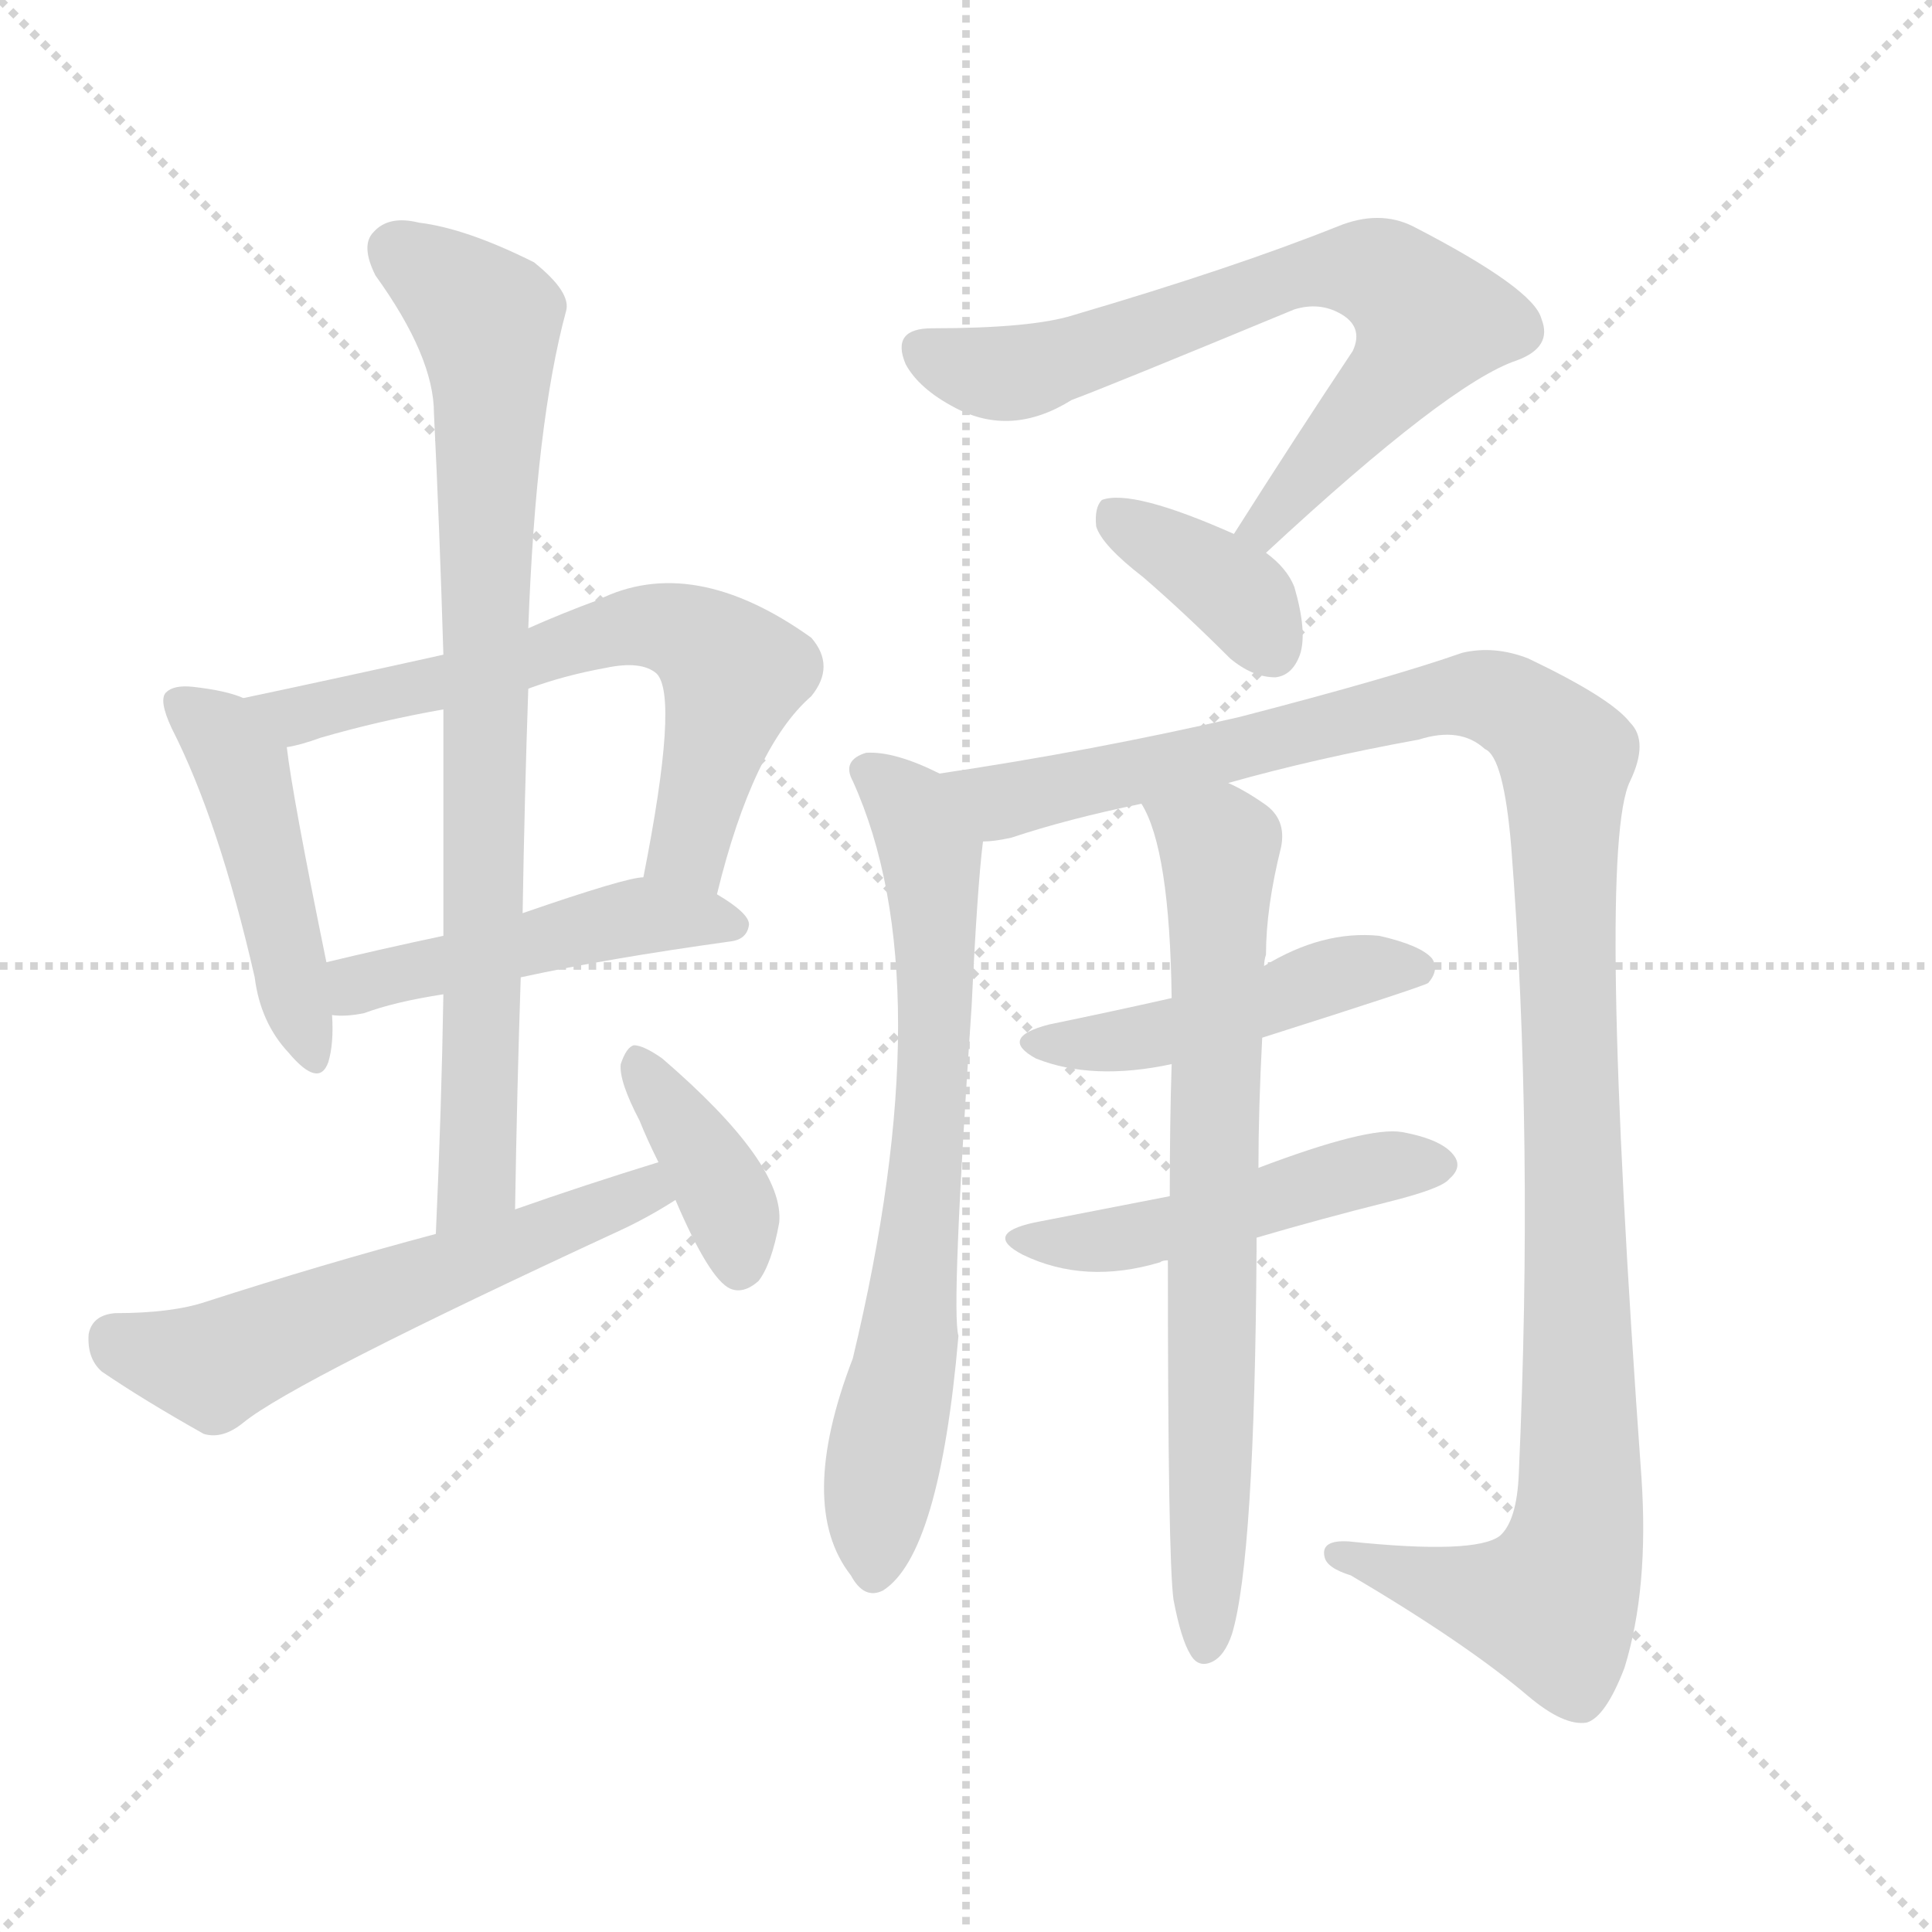
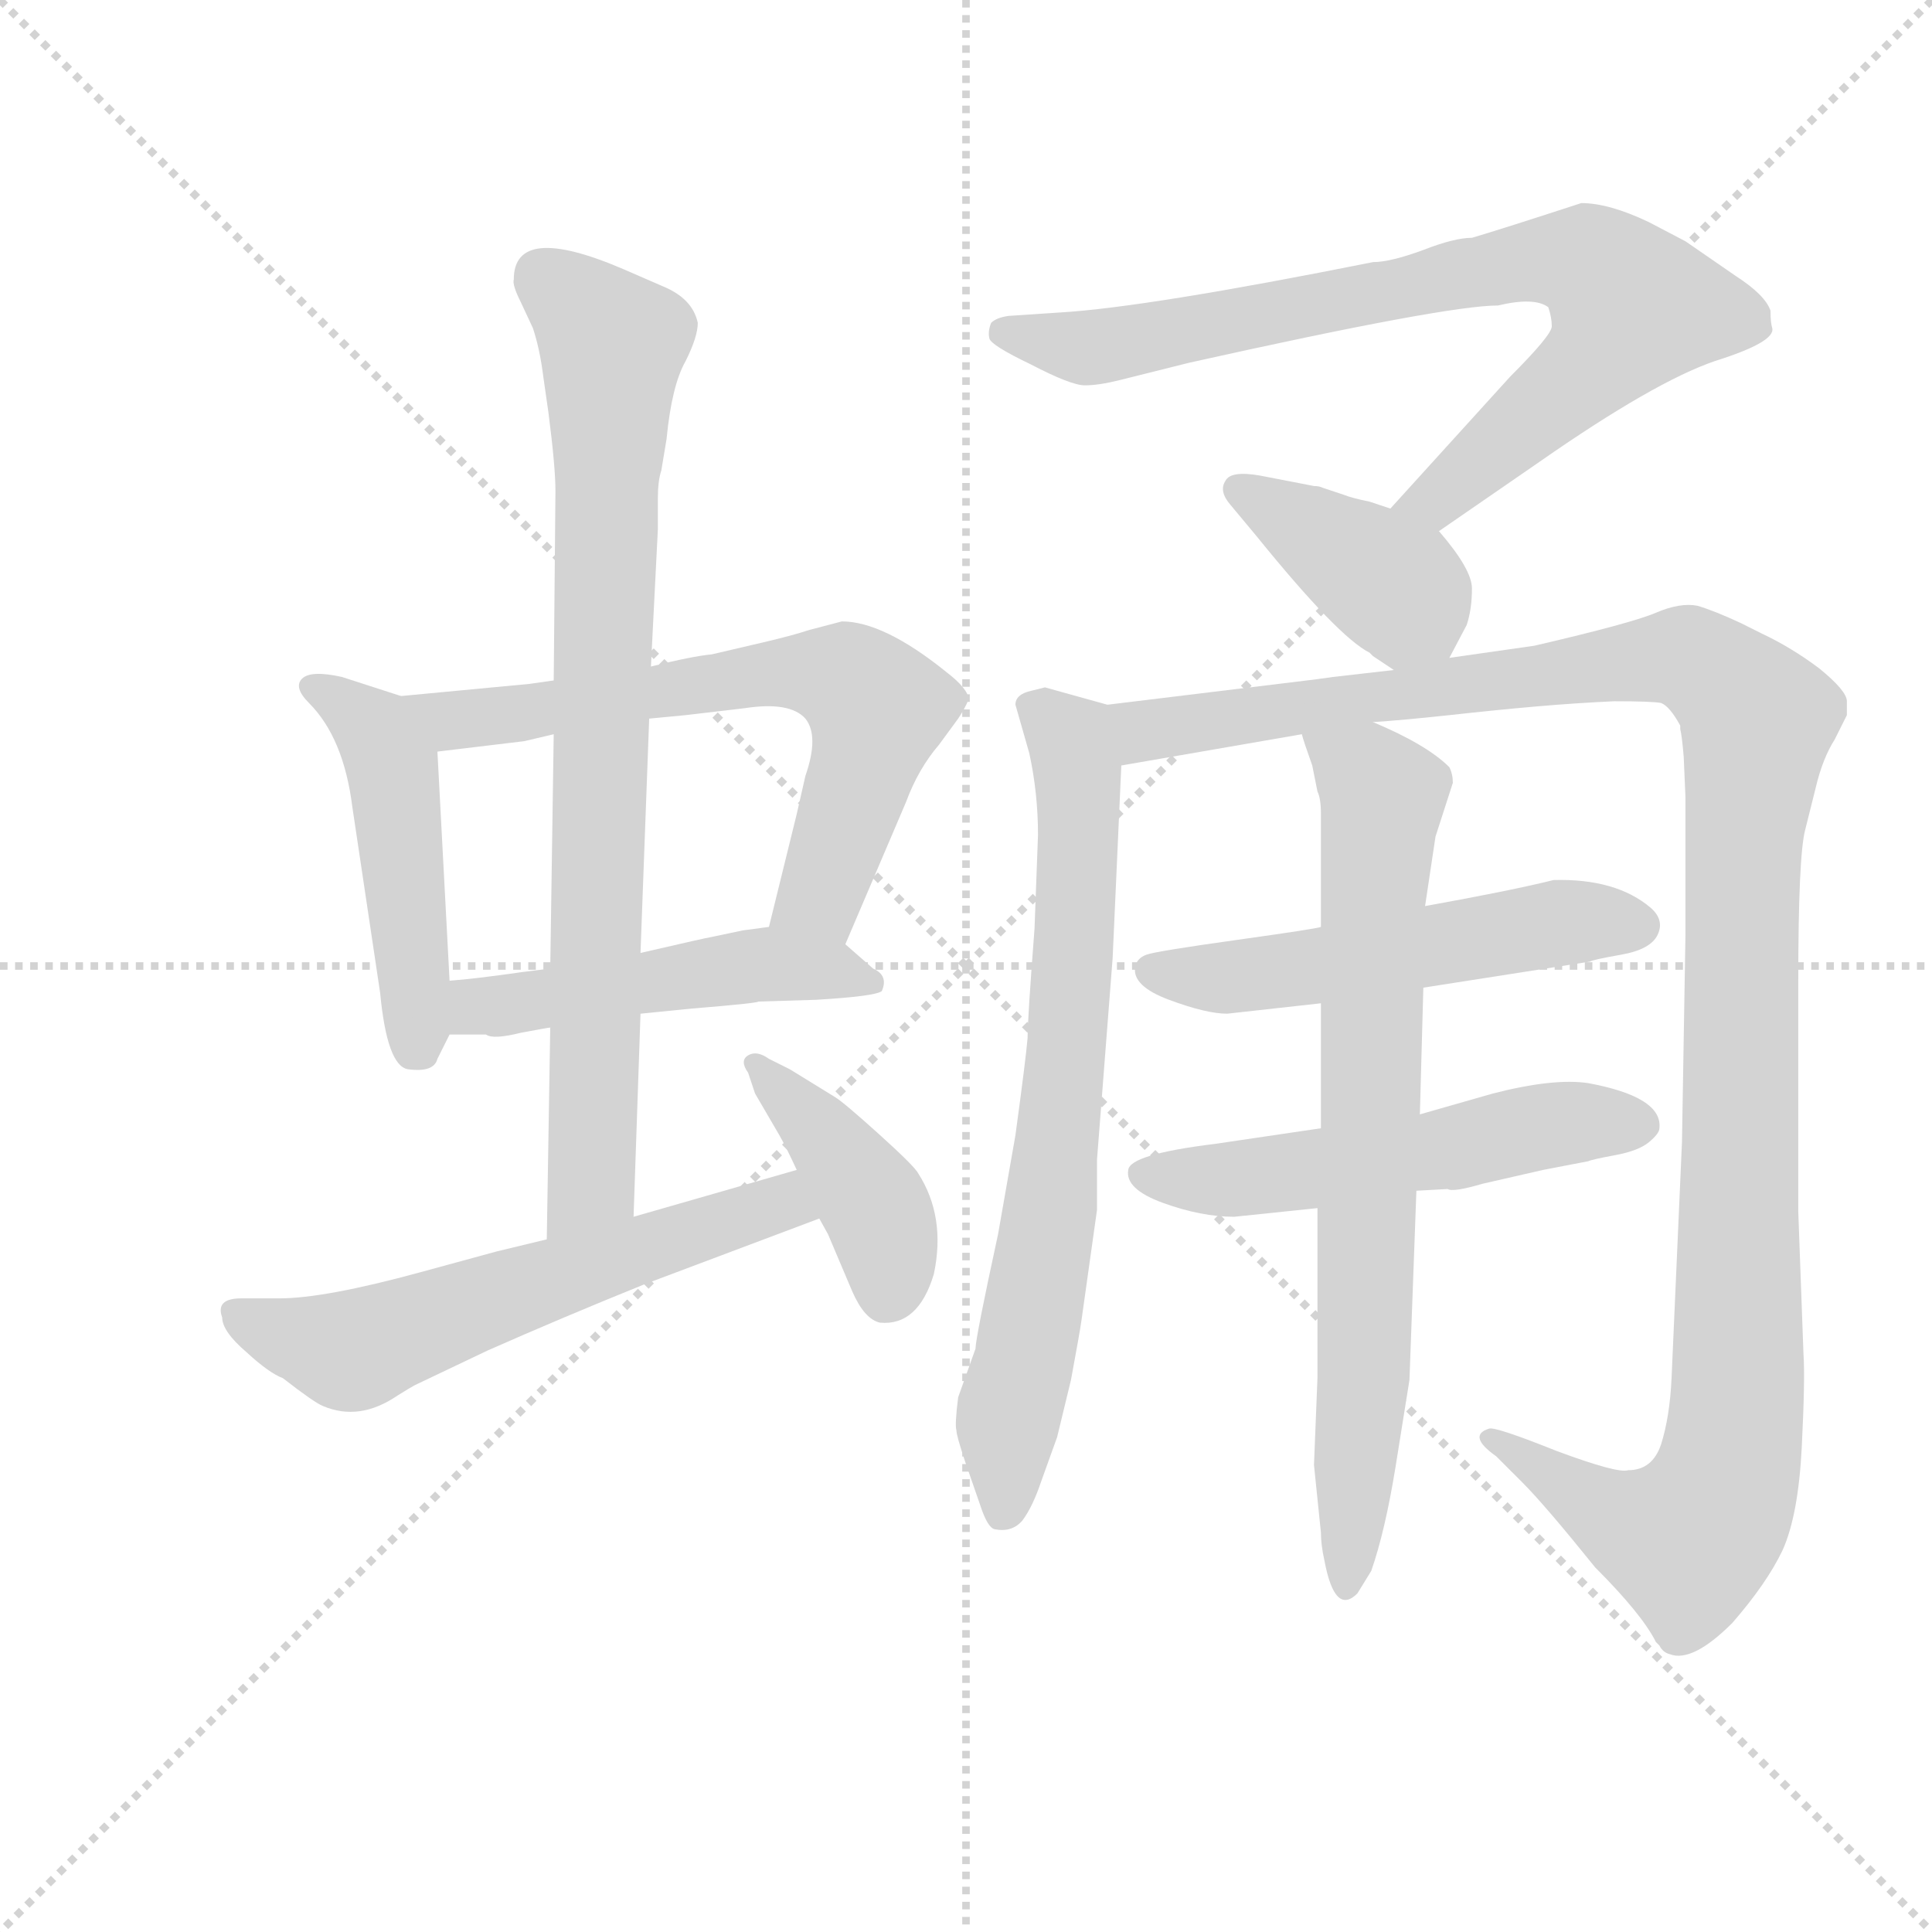
<svg xmlns="http://www.w3.org/2000/svg" version="1.1" viewBox="0 0 1024 1024">
  <g stroke="lightgray" stroke-dasharray="1,1" stroke-width="1" transform="scale(4, 4)">
    <line x1="0" y1="0" x2="256" y2="256" />
    <line x1="256" y1="0" x2="0" y2="256" />
    <line x1="128" y1="0" x2="128" y2="256" />
    <line x1="0" y1="128" x2="256" y2="128" />
  </g>
-   <g transform="scale(1, -1) translate(0, -900)">
+   <g transform="scale(0.92, -0.92) translate(60, -830)">
    <style type="text/css">
      
        @keyframes keyframes0 {
          from {
            stroke: blue;
-             stroke-dashoffset: 459;
-             stroke-width: 128;
-           }
-           60% {
+             stroke-dashoffset: 485;
+             stroke-width: 128;
+           }
+           61% {
            animation-timing-function: step-end;
            stroke: blue;
            stroke-dashoffset: 0;
            stroke-width: 128;
          }
          to {
            stroke: black;
            stroke-width: 1024;
          }
        }
        #make-me-a-hanzi-animation-0 {
-           animation: keyframes0 0.624s both;
+           animation: keyframes0 0.645s both;
          animation-delay: 0s;
          animation-timing-function: linear;
        }
      
        @keyframes keyframes1 {
          from {
            stroke: blue;
-             stroke-dashoffset: 636;
-             stroke-width: 128;
-           }
-           67% {
+             stroke-dashoffset: 671;
+             stroke-width: 128;
+           }
+           69% {
            animation-timing-function: step-end;
            stroke: blue;
            stroke-dashoffset: 0;
            stroke-width: 128;
          }
          to {
            stroke: black;
            stroke-width: 1024;
          }
        }
        #make-me-a-hanzi-animation-1 {
-           animation: keyframes1 0.768s both;
-           animation-delay: 0.624s;
+           animation: keyframes1 0.796s both;
+           animation-delay: 0.645s;
          animation-timing-function: linear;
        }
      
        @keyframes keyframes2 {
          from {
            stroke: blue;
-             stroke-dashoffset: 471;
-             stroke-width: 128;
-           }
-           61% {
+             stroke-dashoffset: 500;
+             stroke-width: 128;
+           }
+           62% {
            animation-timing-function: step-end;
            stroke: blue;
            stroke-dashoffset: 0;
            stroke-width: 128;
          }
          to {
            stroke: black;
            stroke-width: 1024;
          }
        }
        #make-me-a-hanzi-animation-2 {
-           animation: keyframes2 0.633s both;
-           animation-delay: 1.391s;
+           animation: keyframes2 0.657s both;
+           animation-delay: 1.441s;
          animation-timing-function: linear;
        }
      
        @keyframes keyframes3 {
          from {
            stroke: blue;
-             stroke-dashoffset: 799;
-             stroke-width: 128;
-           }
-           72% {
+             stroke-dashoffset: 828;
+             stroke-width: 128;
+           }
+           73% {
            animation-timing-function: step-end;
            stroke: blue;
            stroke-dashoffset: 0;
            stroke-width: 128;
          }
          to {
            stroke: black;
            stroke-width: 1024;
          }
        }
        #make-me-a-hanzi-animation-3 {
-           animation: keyframes3 0.9s both;
-           animation-delay: 2.024s;
+           animation: keyframes3 0.924s both;
+           animation-delay: 2.098s;
          animation-timing-function: linear;
        }
      
        @keyframes keyframes4 {
          from {
            stroke: blue;
-             stroke-dashoffset: 566;
-             stroke-width: 128;
-           }
-           65% {
+             stroke-dashoffset: 594;
+             stroke-width: 128;
+           }
+           66% {
            animation-timing-function: step-end;
            stroke: blue;
            stroke-dashoffset: 0;
            stroke-width: 128;
          }
          to {
            stroke: black;
            stroke-width: 1024;
          }
        }
        #make-me-a-hanzi-animation-4 {
-           animation: keyframes4 0.711s both;
-           animation-delay: 2.925s;
+           animation: keyframes4 0.733s both;
+           animation-delay: 3.021s;
          animation-timing-function: linear;
        }
      
        @keyframes keyframes5 {
          from {
            stroke: blue;
-             stroke-dashoffset: 380;
-             stroke-width: 128;
-           }
-           55% {
+             stroke-dashoffset: 414;
+             stroke-width: 128;
+           }
+           57% {
            animation-timing-function: step-end;
            stroke: blue;
            stroke-dashoffset: 0;
            stroke-width: 128;
          }
          to {
            stroke: black;
            stroke-width: 1024;
          }
        }
        #make-me-a-hanzi-animation-5 {
-           animation: keyframes5 0.559s both;
-           animation-delay: 3.635s;
+           animation: keyframes5 0.587s both;
+           animation-delay: 3.755s;
          animation-timing-function: linear;
        }
      
        @keyframes keyframes6 {
          from {
            stroke: blue;
-             stroke-dashoffset: 696;
-             stroke-width: 128;
-           }
-           69% {
+             stroke-dashoffset: 810;
+             stroke-width: 128;
+           }
+           73% {
            animation-timing-function: step-end;
            stroke: blue;
            stroke-dashoffset: 0;
            stroke-width: 128;
          }
          to {
            stroke: black;
            stroke-width: 1024;
          }
        }
        #make-me-a-hanzi-animation-6 {
-           animation: keyframes6 0.816s both;
-           animation-delay: 4.194s;
+           animation: keyframes6 0.909s both;
+           animation-delay: 4.342s;
          animation-timing-function: linear;
        }
      
        @keyframes keyframes7 {
          from {
            stroke: blue;
-             stroke-dashoffset: 368;
-             stroke-width: 128;
-           }
-           55% {
+             stroke-dashoffset: 401;
+             stroke-width: 128;
+           }
+           57% {
            animation-timing-function: step-end;
            stroke: blue;
            stroke-dashoffset: 0;
            stroke-width: 128;
          }
          to {
            stroke: black;
            stroke-width: 1024;
          }
        }
        #make-me-a-hanzi-animation-7 {
-           animation: keyframes7 0.549s both;
-           animation-delay: 5.011s;
+           animation: keyframes7 0.576s both;
+           animation-delay: 5.251s;
          animation-timing-function: linear;
        }
      
        @keyframes keyframes8 {
          from {
            stroke: blue;
-             stroke-dashoffset: 696;
-             stroke-width: 128;
-           }
-           69% {
+             stroke-dashoffset: 729;
+             stroke-width: 128;
+           }
+           70% {
            animation-timing-function: step-end;
            stroke: blue;
            stroke-dashoffset: 0;
            stroke-width: 128;
          }
          to {
            stroke: black;
            stroke-width: 1024;
          }
        }
        #make-me-a-hanzi-animation-8 {
-           animation: keyframes8 0.816s both;
-           animation-delay: 5.56s;
+           animation: keyframes8 0.843s both;
+           animation-delay: 5.827s;
          animation-timing-function: linear;
        }
      
        @keyframes keyframes9 {
          from {
            stroke: blue;
-             stroke-dashoffset: 1169;
-             stroke-width: 128;
-           }
-           79% {
+             stroke-dashoffset: 1249;
+             stroke-width: 128;
+           }
+           80% {
            animation-timing-function: step-end;
            stroke: blue;
            stroke-dashoffset: 0;
            stroke-width: 128;
          }
          to {
            stroke: black;
            stroke-width: 1024;
          }
        }
        #make-me-a-hanzi-animation-9 {
-           animation: keyframes9 1.201s both;
-           animation-delay: 6.377s;
+           animation: keyframes9 1.266s both;
+           animation-delay: 6.671s;
          animation-timing-function: linear;
        }
      
        @keyframes keyframes10 {
          from {
            stroke: blue;
-             stroke-dashoffset: 463;
-             stroke-width: 128;
-           }
-           60% {
+             stroke-dashoffset: 540;
+             stroke-width: 128;
+           }
+           64% {
            animation-timing-function: step-end;
            stroke: blue;
            stroke-dashoffset: 0;
            stroke-width: 128;
          }
          to {
            stroke: black;
            stroke-width: 1024;
          }
        }
        #make-me-a-hanzi-animation-10 {
-           animation: keyframes10 0.627s both;
-           animation-delay: 7.578s;
+           animation: keyframes10 0.689s both;
+           animation-delay: 7.937s;
          animation-timing-function: linear;
        }
      
        @keyframes keyframes11 {
          from {
            stroke: blue;
-             stroke-dashoffset: 479;
-             stroke-width: 128;
-           }
-           61% {
+             stroke-dashoffset: 546;
+             stroke-width: 128;
+           }
+           64% {
            animation-timing-function: step-end;
            stroke: blue;
            stroke-dashoffset: 0;
            stroke-width: 128;
          }
          to {
            stroke: black;
            stroke-width: 1024;
          }
        }
        #make-me-a-hanzi-animation-11 {
-           animation: keyframes11 0.64s both;
-           animation-delay: 8.205s;
+           animation: keyframes11 0.694s both;
+           animation-delay: 8.626s;
          animation-timing-function: linear;
        }
      
        @keyframes keyframes12 {
          from {
            stroke: blue;
-             stroke-dashoffset: 718;
-             stroke-width: 128;
-           }
-           70% {
+             stroke-dashoffset: 757;
+             stroke-width: 128;
+           }
+           71% {
            animation-timing-function: step-end;
            stroke: blue;
            stroke-dashoffset: 0;
            stroke-width: 128;
          }
          to {
            stroke: black;
            stroke-width: 1024;
          }
        }
        #make-me-a-hanzi-animation-12 {
-           animation: keyframes12 0.834s both;
-           animation-delay: 8.845s;
+           animation: keyframes12 0.866s both;
+           animation-delay: 9.321s;
          animation-timing-function: linear;
        }
      
    </style>
-     <path d="M 129 530 Q 120 534 102 536 Q 92 537 88 533 Q 84 529 91 514 Q 116 465 135 382 Q 138 358 153 342 Q 169 323 174 337 Q 177 347 176 362 L 173 390 Q 155 478 152 504 C 150 523 150 523 129 530 Z" fill="lightgray" />
-     <path d="M 380 426 Q 399 504 430 531 Q 443 547 430 562 Q 367 607 317 582 Q 298 575 280 567 L 235 553 Q 181 541 129 530 C 100 524 123 497 152 504 Q 159 505 170 509 Q 201 518 235 524 L 280 535 Q 299 542 321 546 Q 340 550 348 543 Q 360 531 341 435 C 335 406 373 397 380 426 Z" fill="lightgray" />
-     <path d="M 276 382 Q 322 392 387 401 Q 396 402 397 410 Q 397 416 380 426 C 361 438 361 438 341 435 Q 332 435 277 416 L 235 404 Q 202 397 173 390 C 144 383 146 363 176 362 Q 183 361 193 363 Q 209 369 235 373 L 276 382 Z" fill="lightgray" />
-     <path d="M 273 259 Q 274 322 276 382 L 277 416 Q 278 477 280 535 L 280 567 Q 284 676 300 735 Q 303 745 283 761 Q 247 779 222 782 Q 206 786 198 777 Q 191 770 199 754 Q 230 711 230 681 Q 233 620 235 553 L 235 524 Q 235 466 235 404 L 235 373 Q 234 312 231 246 C 230 216 272 229 273 259 Z" fill="lightgray" />
-     <path d="M 349 284 Q 310 272 273 259 L 231 246 Q 171 230 109 210 Q 91 204 61 204 Q 49 203 47 193 Q 46 180 54 173 Q 76 158 108 140 Q 118 137 129 146 Q 156 168 329 248 Q 344 255 358 264 C 384 280 378 293 349 284 Z" fill="lightgray" />
-     <path d="M 358 264 Q 376 222 387 217 Q 394 214 402 221 Q 409 230 413 252 Q 416 283 351 339 Q 341 346 336 346 Q 332 345 329 336 Q 328 327 339 306 Q 343 296 349 284 L 358 264 Z" fill="lightgray" />
-     <path d="M 671 607 Q 768 697 804 709 Q 823 716 817 731 Q 813 747 749 780 Q 731 789 709 780 Q 654 758 569 733 Q 547 726 494 726 Q 472 726 480 707 Q 487 694 506 684 Q 536 668 568 688 Q 587 695 686 736 Q 699 740 710 734 Q 723 727 717 714 Q 687 669 654 617 C 638 592 649 587 671 607 Z" fill="lightgray" />
-     <path d="M 654 617 Q 600 641 584 635 Q 580 631 581 621 Q 584 611 606 594 Q 628 575 652 551 Q 664 541 676 541 Q 685 542 689 553 Q 693 565 686 589 Q 682 599 671 607 L 654 617 Z" fill="lightgray" />
-     <path d="M 498 490 Q 474 502 459 501 Q 446 497 452 486 Q 500 380 452 180 Q 422 102 451 65 Q 458 52 468 57 Q 498 76 508 192 Q 504 205 515 367 Q 518 430 521 454 C 524 479 524 479 498 490 Z" fill="lightgray" />
-     <path d="M 651 485 Q 697 498 752 508 Q 774 515 787 503 Q 797 499 801 451 Q 813 297 805 119 Q 804 94 795 86 Q 782 76 715 83 Q 700 84 702 75 Q 703 69 716 65 Q 777 29 810 1 Q 829 -15 841 -13 Q 851 -10 861 16 Q 874 58 870 117 Q 846 450 864 486 Q 874 507 864 517 Q 854 530 810 551 Q 792 558 775 554 Q 738 541 657 520 Q 579 502 498 490 C 468 485 492 448 521 454 Q 527 454 536 456 Q 566 466 605 474 L 651 485 Z" fill="lightgray" />
-     <path d="M 669 350 Q 754 377 757 379 Q 763 386 759 392 Q 753 399 731 404 Q 701 407 670 388 L 621 371 Q 590 364 556 357 Q 529 350 549 339 Q 579 327 621 336 L 669 350 Z" fill="lightgray" />
-     <path d="M 666 244 Q 700 254 736 263 Q 764 270 768 275 Q 775 281 771 287 Q 765 296 743 300 Q 725 303 667 281 L 620 266 Q 584 259 548 252 Q 521 246 542 235 Q 575 219 615 231 Q 616 232 619 232 L 666 244 Z" fill="lightgray" />
-     <path d="M 622 52 Q 626 31 631 23 Q 635 16 642 19 Q 649 22 653 34 Q 665 74 666 238 Q 666 242 666 244 L 667 281 Q 667 312 669 350 L 670 388 Q 670 391 671 394 Q 671 419 679 451 Q 682 466 670 474 Q 660 481 651 485 C 625 499 593 501 605 474 Q 620 450 621 371 L 621 336 Q 620 305 620 266 L 619 232 Q 619 73 622 52 Z" fill="lightgray" />
+     <path d="M 171 429 L 137 440 Q 119 444 114 439 Q 109 434 118 425 Q 138 405 143 365 L 159 258 Q 163 216 175 214 Q 190 212 192 220 L 199 234 L 199 265 L 192 397 C 191 423 191 423 171 429 Z" fill="lightgray" />
+     <path d="M 350 453 Q 339 452 315 446 L 259 438 L 245 436 L 171 429 C 141 426 162 393 192 397 L 242 403 L 259 407 L 314 416 L 335 418 L 369 422 Q 395 426 404 416 Q 412 406 404 383 L 399 361 L 383 296 C 376 267 415 258 427 286 L 462 368 Q 469 387 481 401 L 492 416 Q 496 422 498 427 Q 498 433 485 443 Q 449 472 425 472 L 406 467 Q 397 464 380 460 L 350 453 Z" fill="lightgray" />
+     <path d="M 199 234 L 220 234 Q 224 231 240 235 Q 256 238 257 238 L 309 246 L 339 249 Q 376 252 377 253 L 410 254 Q 444 256 448 259 Q 452 268 443 272 L 427 286 C 411 300 411 300 383 296 L 368 294 L 349 290 Q 348 290 309 281 L 257 272 L 241 270 Q 213 266 199 265 C 169 262 169 234 199 234 Z" fill="lightgray" />
+     <path d="M 315 446 L 319 525 L 319 543 Q 319 553 321 559 L 324 577 Q 327 608 335 622 Q 342 636 342 644 Q 339 658 322 665 L 299 675 Q 236 702 236 669 Q 235 666 240 656 L 247 641 Q 251 629 253 613 L 256 592 Q 260 561 260 547 L 259 438 L 259 407 L 257 272 L 257 238 L 255 116 C 255 86 304 99 305 129 L 309 246 L 309 281 L 314 416 L 315 446 Z" fill="lightgray" />
+     <path d="M 255 116 L 226 109 L 182 97 Q 127 82 101 82 L 79 82 Q 64 82 68 71 Q 68 63 82 51 Q 95 39 103 36 Q 121 22 126 20 Q 147 11 169 26 Q 177 31 179 32 L 221 52 Q 264 71 311 90 L 412 128 C 440 139 428 164 399 156 L 305 129 L 255 116 Z" fill="lightgray" />
+     <path d="M 412 128 L 417 119 L 431 86 Q 438 70 447 68 Q 469 66 478 96 Q 485 129 469 154 Q 467 158 446.5 176.5 Q 426 195 421 198 L 395 214 L 383 220 Q 376 225 371 222 Q 366 219 371 212 L 375 200 L 389 176 Q 393 169 399 156 L 412 128 Z" fill="lightgray" />
+     <path d="M 769 524 L 827 564 Q 893 610 928 622 Q 963 633 961 641 Q 960 644 960 651 Q 957 660 940 671 L 911 691 L 890 702 Q 867 713 851 713 Q 805 698 788 693 Q 778 693 760 686 Q 741 679 731 679 Q 601 653 551 650 L 521 648 Q 514 647 511 644 Q 509 639 510 635 Q 511 631 534 620 Q 557 608 565 608 Q 573 608 585 611 L 625 621 Q 773 654 803 654 Q 824 659 832 653 Q 834 647 834 642 Q 834 637 810 613 L 741 537 C 721 515 744 507 769 524 Z" fill="lightgray" />
+     <path d="M 775 451 L 785 470 Q 788 479 788 491 Q 788 502 769 524 L 741 537 L 729 541 Q 719 543 714 545 L 702 549 Q 700 550 697 550 L 666 556 Q 649 559 646 553 Q 642 547 649 539 L 664 521 Q 711 463 729 454 L 731 452 L 743 444 C 764 430 764 430 775 451 Z" fill="lightgray" />
+     <path d="M 533 396 Q 538 373 538 349 L 536 295 Q 532 243 532 232 Q 531 220 525 176 L 515 119 Q 502 59 502 53 L 492 25 Q 490 9 491 6 Q 491 3 496 -12 L 505 -38 Q 509 -50 513 -51 Q 523 -53 529 -46 Q 535 -38 540 -23 L 549 2 L 557 35 Q 562 62 563 69 L 572 133 L 572 162 L 581 278 L 586 389 C 587 419 587 421 578 424 L 542 434 L 534 432 Q 525 430 525 424 L 533 396 Z" fill="lightgray" />
+     <path d="M 586 389 L 690 407 L 731 414 Q 747 415 775 418 Q 802 421 825 423 Q 848 425 870 426 Q 892 426 897 425 Q 902 423 908 412 L 908 410 Q 909 406 910 394 L 911 371 L 911 291 L 909 172 L 903 36 Q 902 14 897 -2 Q 892 -17 878 -17 Q 872 -19 837 -6 Q 802 8 798 7 Q 785 3 802 -9 L 817 -24 Q 830 -37 859 -73 Q 886 -100 894 -116 L 896 -118 Q 898 -122 902 -123 Q 915 -128 938 -105 Q 958 -82 967 -63 Q 976 -43 978 -4 Q 980 36 979 50 L 976 132 L 976 264 Q 976 337 980 352 L 986 376 Q 990 393 997 404 L 1004 418 L 1004 426 Q 1004 432 988 445 Q 972 457 955 465 L 943 471 Q 928 478 918 481 Q 908 483 894 477 Q 880 471 824 458 L 775 451 L 743 444 L 708 440 Q 694 438 693 438 L 578 424 C 548 420 556 384 586 389 Z" fill="lightgray" />
+     <path d="M 701 296 Q 699 295 652.5 288.5 Q 606 282 600.5 280 Q 595 278 594 273 Q 592 262 613.5 254 Q 635 246 647 246 L 701 252 L 760 261 L 856 276 Q 857 277 874 280 Q 891 283 895 291.5 Q 899 300 891 307 Q 871 324 835 323 Q 811 317 761 308 L 701 296 Z" fill="lightgray" />
+     <path d="M 701 180 L 640 171 Q 591 165 590 156 Q 588 145 610 137 Q 632 129 651 129 L 699 134 L 756 144 L 774 145 Q 777 143 794 148 L 829 156 L 855 161 Q 857 162 870.5 164.5 Q 884 167 890 172 Q 896 177 896 180 Q 898 198 855 206 Q 835 209 800 200 L 758 188 L 701 180 Z" fill="lightgray" />
+     <path d="M 690 407 Q 691 403 696 389 L 699 374 Q 701 370 701 361 L 701 347 L 701 296 L 701 252 L 701 180 L 699 134 L 699 36 L 697 -14 L 701 -53 Q 701 -60 703 -69 Q 709 -101 722 -88 L 730 -75 Q 738 -52 744 -15 L 752 35 L 756 144 L 758 188 L 760 261 L 761 308 L 767 348 L 777 379 Q 777 384 775 388 Q 762 401 731 414 C 704 426 681 435 690 407 Z" fill="lightgray" />
    <clipPath id="make-me-a-hanzi-clip-0">
-       <path d="M 129 530 Q 120 534 102 536 Q 92 537 88 533 Q 84 529 91 514 Q 116 465 135 382 Q 138 358 153 342 Q 169 323 174 337 Q 177 347 176 362 L 173 390 Q 155 478 152 504 C 150 523 150 523 129 530 Z" />
-     </clipPath>
-     <path clip-path="url(#make-me-a-hanzi-clip-0)" d="M 96 528 L 117 511 L 130 488 L 164 342" fill="none" id="make-me-a-hanzi-animation-0" stroke-dasharray="331 662" stroke-linecap="round" />
+       <path d="M 171 429 L 137 440 Q 119 444 114 439 Q 109 434 118 425 Q 138 405 143 365 L 159 258 Q 163 216 175 214 Q 190 212 192 220 L 199 234 L 199 265 L 192 397 C 191 423 191 423 171 429 Z" />
+     </clipPath>
+     <path clip-path="url(#make-me-a-hanzi-clip-0)" d="M 120 433 L 148 417 L 166 388 L 180 226" fill="none" id="make-me-a-hanzi-animation-0" stroke-dasharray="357 714" stroke-linecap="round" />
    <clipPath id="make-me-a-hanzi-clip-1">
-       <path d="M 380 426 Q 399 504 430 531 Q 443 547 430 562 Q 367 607 317 582 Q 298 575 280 567 L 235 553 Q 181 541 129 530 C 100 524 123 497 152 504 Q 159 505 170 509 Q 201 518 235 524 L 280 535 Q 299 542 321 546 Q 340 550 348 543 Q 360 531 341 435 C 335 406 373 397 380 426 Z" />
-     </clipPath>
-     <path clip-path="url(#make-me-a-hanzi-clip-1)" d="M 137 529 L 161 521 L 317 564 L 341 569 L 361 565 L 380 553 L 388 540 L 365 450 L 376 437" fill="none" id="make-me-a-hanzi-animation-1" stroke-dasharray="508 1016" stroke-linecap="round" />
+       <path d="M 350 453 Q 339 452 315 446 L 259 438 L 245 436 L 171 429 C 141 426 162 393 192 397 L 242 403 L 259 407 L 314 416 L 335 418 L 369 422 Q 395 426 404 416 Q 412 406 404 383 L 399 361 L 383 296 C 376 267 415 258 427 286 L 462 368 Q 469 387 481 401 L 492 416 Q 496 422 498 427 Q 498 433 485 443 Q 449 472 425 472 L 406 467 Q 397 464 380 460 L 350 453 Z" />
+     </clipPath>
+     <path clip-path="url(#make-me-a-hanzi-clip-1)" d="M 179 426 L 200 415 L 377 441 L 407 443 L 430 437 L 446 420 L 441 402 L 414 316 L 392 301" fill="none" id="make-me-a-hanzi-animation-1" stroke-dasharray="543 1086" stroke-linecap="round" />
    <clipPath id="make-me-a-hanzi-clip-2">
-       <path d="M 276 382 Q 322 392 387 401 Q 396 402 397 410 Q 397 416 380 426 C 361 438 361 438 341 435 Q 332 435 277 416 L 235 404 Q 202 397 173 390 C 144 383 146 363 176 362 Q 183 361 193 363 Q 209 369 235 373 L 276 382 Z" />
-     </clipPath>
-     <path clip-path="url(#make-me-a-hanzi-clip-2)" d="M 180 370 L 199 382 L 325 412 L 388 410" fill="none" id="make-me-a-hanzi-animation-2" stroke-dasharray="343 686" stroke-linecap="round" />
+       <path d="M 199 234 L 220 234 Q 224 231 240 235 Q 256 238 257 238 L 309 246 L 339 249 Q 376 252 377 253 L 410 254 Q 444 256 448 259 Q 452 268 443 272 L 427 286 C 411 300 411 300 383 296 L 368 294 L 349 290 Q 348 290 309 281 L 257 272 L 241 270 Q 213 266 199 265 C 169 262 169 234 199 234 Z" />
+     </clipPath>
+     <path clip-path="url(#make-me-a-hanzi-clip-2)" d="M 204 242 L 219 251 L 378 275 L 443 265" fill="none" id="make-me-a-hanzi-animation-2" stroke-dasharray="372 744" stroke-linecap="round" />
    <clipPath id="make-me-a-hanzi-clip-3">
-       <path d="M 273 259 Q 274 322 276 382 L 277 416 Q 278 477 280 535 L 280 567 Q 284 676 300 735 Q 303 745 283 761 Q 247 779 222 782 Q 206 786 198 777 Q 191 770 199 754 Q 230 711 230 681 Q 233 620 235 553 L 235 524 Q 235 466 235 404 L 235 373 Q 234 312 231 246 C 230 216 272 229 273 259 Z" />
-     </clipPath>
-     <path clip-path="url(#make-me-a-hanzi-clip-3)" d="M 210 768 L 259 726 L 253 274 L 236 254" fill="none" id="make-me-a-hanzi-animation-3" stroke-dasharray="671 1342" stroke-linecap="round" />
+       <path d="M 315 446 L 319 525 L 319 543 Q 319 553 321 559 L 324 577 Q 327 608 335 622 Q 342 636 342 644 Q 339 658 322 665 L 299 675 Q 236 702 236 669 Q 235 666 240 656 L 247 641 Q 251 629 253 613 L 256 592 Q 260 561 260 547 L 259 438 L 259 407 L 257 272 L 257 238 L 255 116 C 255 86 304 99 305 129 L 309 246 L 309 281 L 314 416 L 315 446 Z" />
+     </clipPath>
+     <path clip-path="url(#make-me-a-hanzi-clip-3)" d="M 252 671 L 276 654 L 293 631 L 281 152 L 260 124" fill="none" id="make-me-a-hanzi-animation-3" stroke-dasharray="700 1400" stroke-linecap="round" />
    <clipPath id="make-me-a-hanzi-clip-4">
-       <path d="M 349 284 Q 310 272 273 259 L 231 246 Q 171 230 109 210 Q 91 204 61 204 Q 49 203 47 193 Q 46 180 54 173 Q 76 158 108 140 Q 118 137 129 146 Q 156 168 329 248 Q 344 255 358 264 C 384 280 378 293 349 284 Z" />
-     </clipPath>
-     <path clip-path="url(#make-me-a-hanzi-clip-4)" d="M 60 190 L 113 176 L 333 266 L 350 266" fill="none" id="make-me-a-hanzi-animation-4" stroke-dasharray="438 876" stroke-linecap="round" />
+       <path d="M 255 116 L 226 109 L 182 97 Q 127 82 101 82 L 79 82 Q 64 82 68 71 Q 68 63 82 51 Q 95 39 103 36 Q 121 22 126 20 Q 147 11 169 26 Q 177 31 179 32 L 221 52 Q 264 71 311 90 L 412 128 C 440 139 428 164 399 156 L 305 129 L 255 116 Z" />
+     </clipPath>
+     <path clip-path="url(#make-me-a-hanzi-clip-4)" d="M 80 70 L 146 53 L 383 135 L 402 132" fill="none" id="make-me-a-hanzi-animation-4" stroke-dasharray="466 932" stroke-linecap="round" />
    <clipPath id="make-me-a-hanzi-clip-5">
-       <path d="M 358 264 Q 376 222 387 217 Q 394 214 402 221 Q 409 230 413 252 Q 416 283 351 339 Q 341 346 336 346 Q 332 345 329 336 Q 328 327 339 306 Q 343 296 349 284 L 358 264 Z" />
-     </clipPath>
-     <path clip-path="url(#make-me-a-hanzi-clip-5)" d="M 337 338 L 380 276 L 392 229" fill="none" id="make-me-a-hanzi-animation-5" stroke-dasharray="252 504" stroke-linecap="round" />
+       <path d="M 412 128 L 417 119 L 431 86 Q 438 70 447 68 Q 469 66 478 96 Q 485 129 469 154 Q 467 158 446.5 176.5 Q 426 195 421 198 L 395 214 L 383 220 Q 376 225 371 222 Q 366 219 371 212 L 375 200 L 389 176 Q 393 169 399 156 L 412 128 Z" />
+     </clipPath>
+     <path clip-path="url(#make-me-a-hanzi-clip-5)" d="M 376 217 L 445 134 L 451 84" fill="none" id="make-me-a-hanzi-animation-5" stroke-dasharray="286 572" stroke-linecap="round" />
    <clipPath id="make-me-a-hanzi-clip-6">
-       <path d="M 671 607 Q 768 697 804 709 Q 823 716 817 731 Q 813 747 749 780 Q 731 789 709 780 Q 654 758 569 733 Q 547 726 494 726 Q 472 726 480 707 Q 487 694 506 684 Q 536 668 568 688 Q 587 695 686 736 Q 699 740 710 734 Q 723 727 717 714 Q 687 669 654 617 C 638 592 649 587 671 607 Z" />
-     </clipPath>
-     <path clip-path="url(#make-me-a-hanzi-clip-6)" d="M 490 714 L 511 705 L 550 704 L 698 757 L 723 757 L 744 747 L 758 730 L 747 710 L 676 630 L 674 621 L 662 621" fill="none" id="make-me-a-hanzi-animation-6" stroke-dasharray="568 1136" stroke-linecap="round" />
+       <path d="M 769 524 L 827 564 Q 893 610 928 622 Q 963 633 961 641 Q 960 644 960 651 Q 957 660 940 671 L 911 691 L 890 702 Q 867 713 851 713 Q 805 698 788 693 Q 778 693 760 686 Q 741 679 731 679 Q 601 653 551 650 L 521 648 Q 514 647 511 644 Q 509 639 510 635 Q 511 631 534 620 Q 557 608 565 608 Q 573 608 585 611 L 625 621 Q 773 654 803 654 Q 824 659 832 653 Q 834 647 834 642 Q 834 637 810 613 L 741 537 C 721 515 744 507 769 524 Z" />
+     </clipPath>
+     <path clip-path="url(#make-me-a-hanzi-clip-6)" d="M 519 639 L 578 631 L 819 679 L 853 679 L 868 669 L 881 653 L 862 625 L 777 550 L 750 539" fill="none" id="make-me-a-hanzi-animation-6" stroke-dasharray="682 1364" stroke-linecap="round" />
    <clipPath id="make-me-a-hanzi-clip-7">
-       <path d="M 654 617 Q 600 641 584 635 Q 580 631 581 621 Q 584 611 606 594 Q 628 575 652 551 Q 664 541 676 541 Q 685 542 689 553 Q 693 565 686 589 Q 682 599 671 607 L 654 617 Z" />
-     </clipPath>
-     <path clip-path="url(#make-me-a-hanzi-clip-7)" d="M 589 627 L 646 593 L 674 557" fill="none" id="make-me-a-hanzi-animation-7" stroke-dasharray="240 480" stroke-linecap="round" />
+       <path d="M 775 451 L 785 470 Q 788 479 788 491 Q 788 502 769 524 L 741 537 L 729 541 Q 719 543 714 545 L 702 549 Q 700 550 697 550 L 666 556 Q 649 559 646 553 Q 642 547 649 539 L 664 521 Q 711 463 729 454 L 731 452 L 743 444 C 764 430 764 430 775 451 Z" />
+     </clipPath>
+     <path clip-path="url(#make-me-a-hanzi-clip-7)" d="M 653 547 L 744 492 L 767 461" fill="none" id="make-me-a-hanzi-animation-7" stroke-dasharray="273 546" stroke-linecap="round" />
    <clipPath id="make-me-a-hanzi-clip-8">
-       <path d="M 498 490 Q 474 502 459 501 Q 446 497 452 486 Q 500 380 452 180 Q 422 102 451 65 Q 458 52 468 57 Q 498 76 508 192 Q 504 205 515 367 Q 518 430 521 454 C 524 479 524 479 498 490 Z" />
-     </clipPath>
-     <path clip-path="url(#make-me-a-hanzi-clip-8)" d="M 459 492 L 483 472 L 493 448 L 498 354 L 481 182 L 466 118 L 463 68" fill="none" id="make-me-a-hanzi-animation-8" stroke-dasharray="568 1136" stroke-linecap="round" />
+       <path d="M 533 396 Q 538 373 538 349 L 536 295 Q 532 243 532 232 Q 531 220 525 176 L 515 119 Q 502 59 502 53 L 492 25 Q 490 9 491 6 Q 491 3 496 -12 L 505 -38 Q 509 -50 513 -51 Q 523 -53 529 -46 Q 535 -38 540 -23 L 549 2 L 557 35 Q 562 62 563 69 L 572 133 L 572 162 L 581 278 L 586 389 C 587 419 587 421 578 424 L 542 434 L 534 432 Q 525 430 525 424 L 533 396 Z" />
+     </clipPath>
+     <path clip-path="url(#make-me-a-hanzi-clip-8)" d="M 537 420 L 558 401 L 562 350 L 545 130 L 520 10 L 517 -40" fill="none" id="make-me-a-hanzi-animation-8" stroke-dasharray="601 1202" stroke-linecap="round" />
    <clipPath id="make-me-a-hanzi-clip-9">
-       <path d="M 651 485 Q 697 498 752 508 Q 774 515 787 503 Q 797 499 801 451 Q 813 297 805 119 Q 804 94 795 86 Q 782 76 715 83 Q 700 84 702 75 Q 703 69 716 65 Q 777 29 810 1 Q 829 -15 841 -13 Q 851 -10 861 16 Q 874 58 870 117 Q 846 450 864 486 Q 874 507 864 517 Q 854 530 810 551 Q 792 558 775 554 Q 738 541 657 520 Q 579 502 498 490 C 468 485 492 448 521 454 Q 527 454 536 456 Q 566 466 605 474 L 651 485 Z" />
-     </clipPath>
-     <path clip-path="url(#make-me-a-hanzi-clip-9)" d="M 506 487 L 531 475 L 784 532 L 810 521 L 830 498 L 838 181 L 834 79 L 822 49 L 776 56 L 710 77" fill="none" id="make-me-a-hanzi-animation-9" stroke-dasharray="1041 2082" stroke-linecap="round" />
+       <path d="M 586 389 L 690 407 L 731 414 Q 747 415 775 418 Q 802 421 825 423 Q 848 425 870 426 Q 892 426 897 425 Q 902 423 908 412 L 908 410 Q 909 406 910 394 L 911 371 L 911 291 L 909 172 L 903 36 Q 902 14 897 -2 Q 892 -17 878 -17 Q 872 -19 837 -6 Q 802 8 798 7 Q 785 3 802 -9 L 817 -24 Q 830 -37 859 -73 Q 886 -100 894 -116 L 896 -118 Q 898 -122 902 -123 Q 915 -128 938 -105 Q 958 -82 967 -63 Q 976 -43 978 -4 Q 980 36 979 50 L 976 132 L 976 264 Q 976 337 980 352 L 986 376 Q 990 393 997 404 L 1004 418 L 1004 426 Q 1004 432 988 445 Q 972 457 955 465 L 943 471 Q 928 478 918 481 Q 908 483 894 477 Q 880 471 824 458 L 775 451 L 743 444 L 708 440 Q 694 438 693 438 L 578 424 C 548 420 556 384 586 389 Z" />
+     </clipPath>
+     <path clip-path="url(#make-me-a-hanzi-clip-9)" d="M 586 420 L 605 409 L 909 452 L 950 420 L 944 338 L 941 23 L 934 -24 L 912 -58 L 876 -48 L 800 0" fill="none" id="make-me-a-hanzi-animation-9" stroke-dasharray="1121 2242" stroke-linecap="round" />
    <clipPath id="make-me-a-hanzi-clip-10">
-       <path d="M 669 350 Q 754 377 757 379 Q 763 386 759 392 Q 753 399 731 404 Q 701 407 670 388 L 621 371 Q 590 364 556 357 Q 529 350 549 339 Q 579 327 621 336 L 669 350 Z" />
-     </clipPath>
-     <path clip-path="url(#make-me-a-hanzi-clip-10)" d="M 551 349 L 610 350 L 711 385 L 752 386" fill="none" id="make-me-a-hanzi-animation-10" stroke-dasharray="335 670" stroke-linecap="round" />
+       <path d="M 701 296 Q 699 295 652.5 288.5 Q 606 282 600.5 280 Q 595 278 594 273 Q 592 262 613.5 254 Q 635 246 647 246 L 701 252 L 760 261 L 856 276 Q 857 277 874 280 Q 891 283 895 291.5 Q 899 300 891 307 Q 871 324 835 323 Q 811 317 761 308 L 701 296 Z" />
+     </clipPath>
+     <path clip-path="url(#make-me-a-hanzi-clip-10)" d="M 603 271 L 651 267 L 843 299 L 884 297" fill="none" id="make-me-a-hanzi-animation-10" stroke-dasharray="412 824" stroke-linecap="round" />
    <clipPath id="make-me-a-hanzi-clip-11">
-       <path d="M 666 244 Q 700 254 736 263 Q 764 270 768 275 Q 775 281 771 287 Q 765 296 743 300 Q 725 303 667 281 L 620 266 Q 584 259 548 252 Q 521 246 542 235 Q 575 219 615 231 Q 616 232 619 232 L 666 244 Z" />
-     </clipPath>
-     <path clip-path="url(#make-me-a-hanzi-clip-11)" d="M 542 244 L 602 245 L 719 279 L 760 283" fill="none" id="make-me-a-hanzi-animation-11" stroke-dasharray="351 702" stroke-linecap="round" />
+       <path d="M 701 180 L 640 171 Q 591 165 590 156 Q 588 145 610 137 Q 632 129 651 129 L 699 134 L 756 144 L 774 145 Q 777 143 794 148 L 829 156 L 855 161 Q 857 162 870.5 164.5 Q 884 167 890 172 Q 896 177 896 180 Q 898 198 855 206 Q 835 209 800 200 L 758 188 L 701 180 Z" />
+     </clipPath>
+     <path clip-path="url(#make-me-a-hanzi-clip-11)" d="M 598 153 L 646 150 L 839 183 L 885 182" fill="none" id="make-me-a-hanzi-animation-11" stroke-dasharray="418 836" stroke-linecap="round" />
    <clipPath id="make-me-a-hanzi-clip-12">
-       <path d="M 622 52 Q 626 31 631 23 Q 635 16 642 19 Q 649 22 653 34 Q 665 74 666 238 Q 666 242 666 244 L 667 281 Q 667 312 669 350 L 670 388 Q 670 391 671 394 Q 671 419 679 451 Q 682 466 670 474 Q 660 481 651 485 C 625 499 593 501 605 474 Q 620 450 621 371 L 621 336 Q 620 305 620 266 L 619 232 Q 619 73 622 52 Z" />
-     </clipPath>
-     <path clip-path="url(#make-me-a-hanzi-clip-12)" d="M 613 473 L 647 450 L 639 29" fill="none" id="make-me-a-hanzi-animation-12" stroke-dasharray="590 1180" stroke-linecap="round" />
+       <path d="M 690 407 Q 691 403 696 389 L 699 374 Q 701 370 701 361 L 701 347 L 701 296 L 701 252 L 701 180 L 699 134 L 699 36 L 697 -14 L 701 -53 Q 701 -60 703 -69 Q 709 -101 722 -88 L 730 -75 Q 738 -52 744 -15 L 752 35 L 756 144 L 758 188 L 760 261 L 761 308 L 767 348 L 777 379 Q 777 384 775 388 Q 762 401 731 414 C 704 426 681 435 690 407 Z" />
+     </clipPath>
+     <path clip-path="url(#make-me-a-hanzi-clip-12)" d="M 697 406 L 736 371 L 726 43 L 714 -77" fill="none" id="make-me-a-hanzi-animation-12" stroke-dasharray="629 1258" stroke-linecap="round" />
  </g>
</svg>
